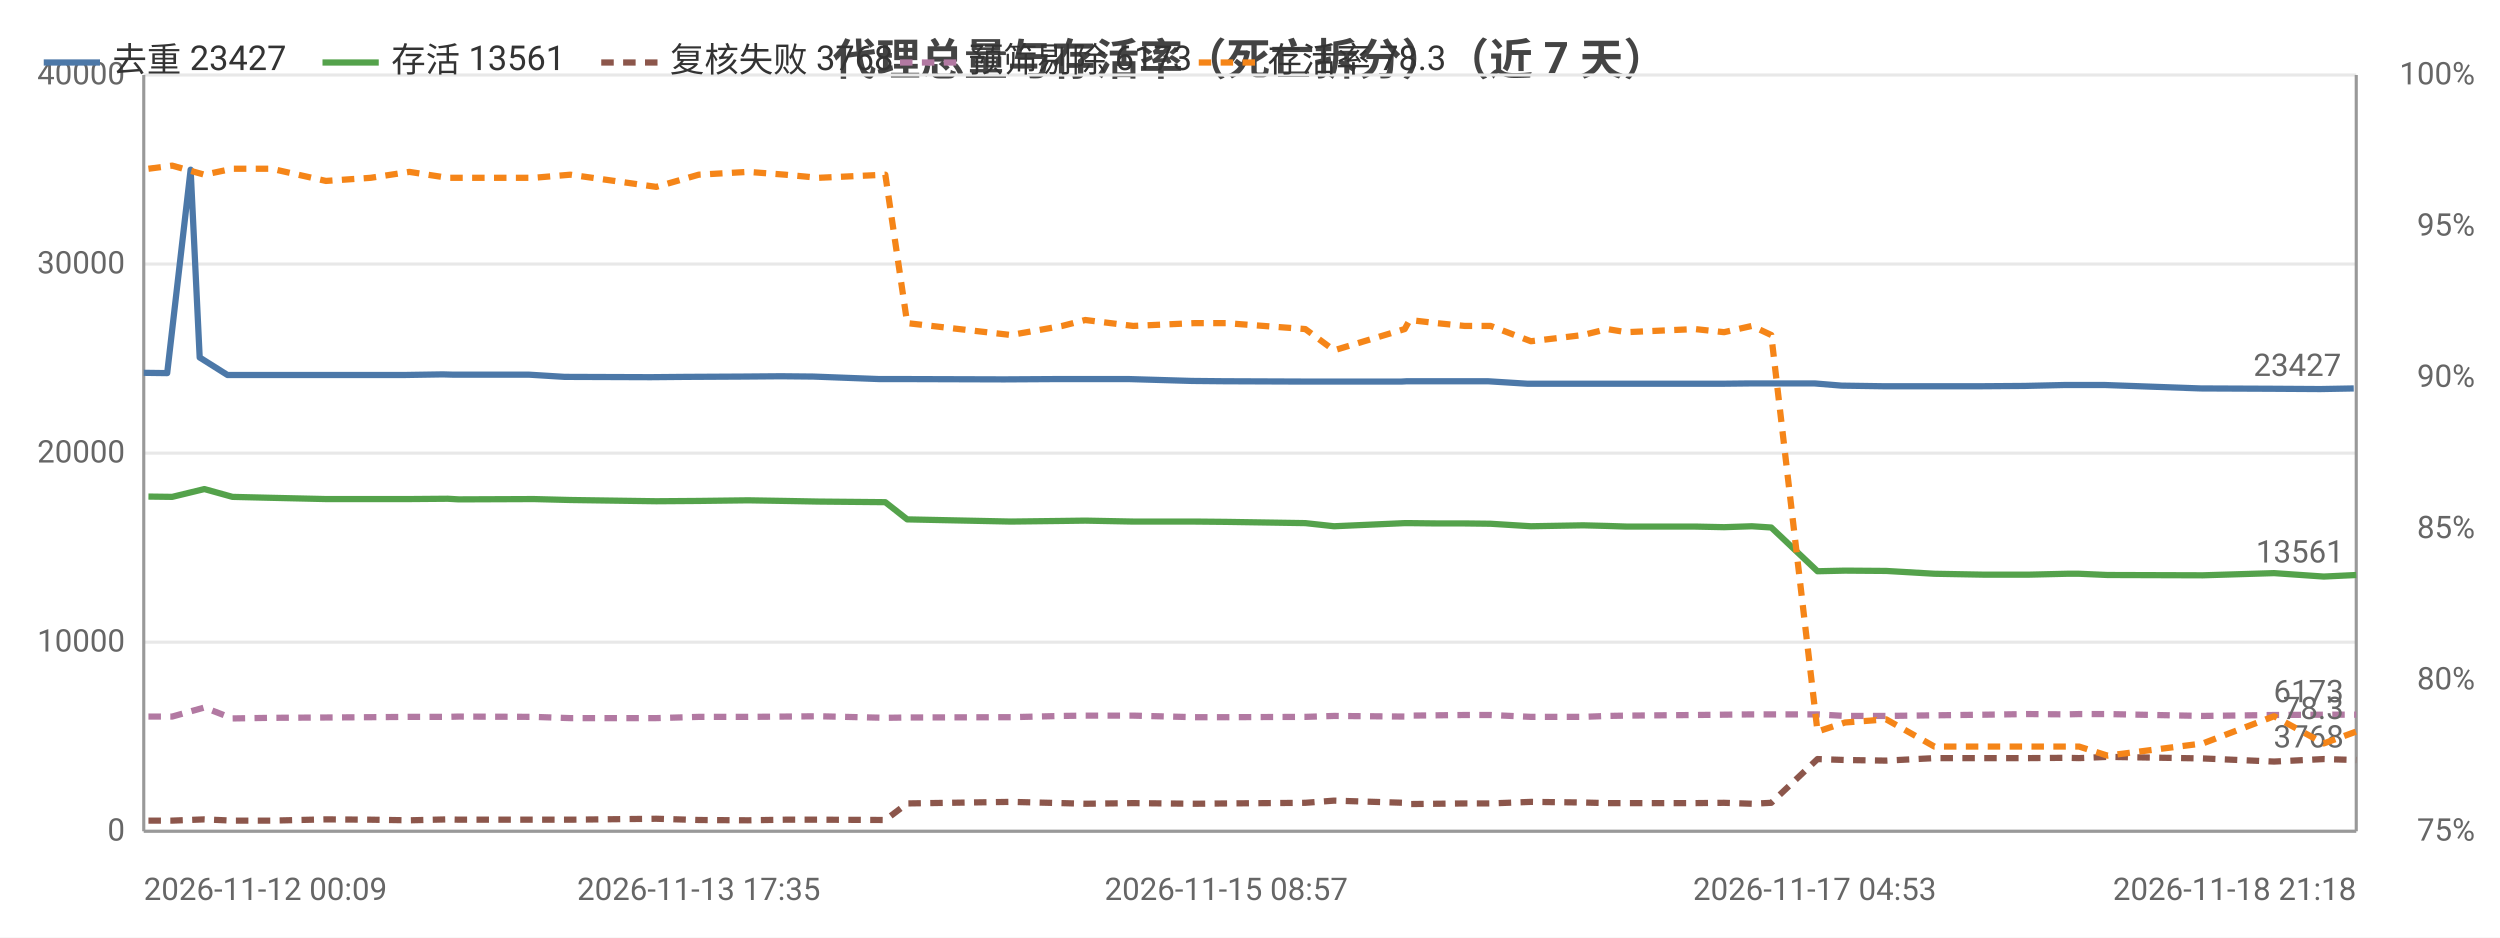
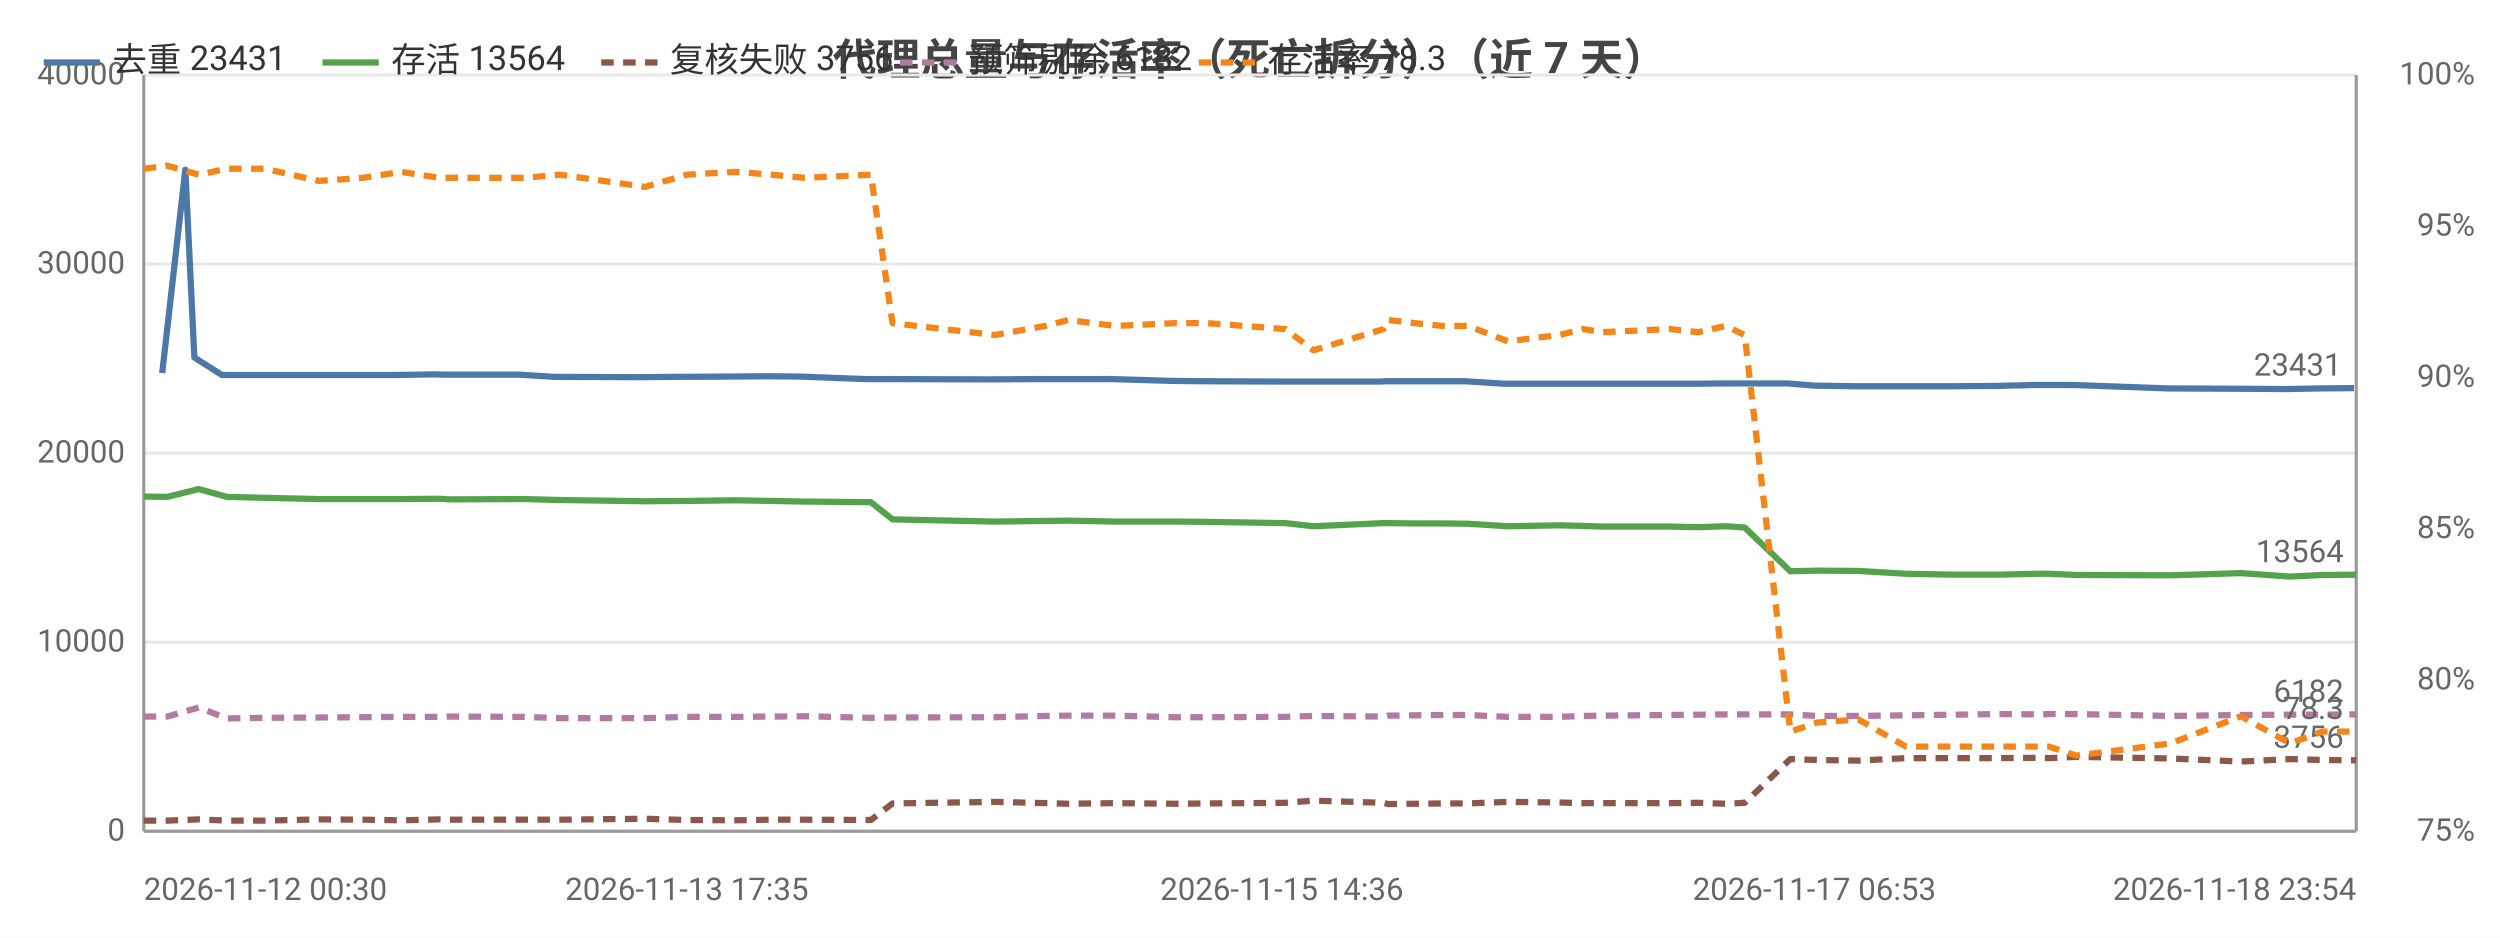
<svg xmlns="http://www.w3.org/2000/svg" width="800" height="300" viewBox="0 0 800 300">
  <rect width="800" height="300" fill="#ffffff" />
  <style>text{font-family:system-ui,-apple-system,'Segoe UI',Roboto,'PingFang SC','Microsoft YaHei','Noto Sans CJK SC',sans-serif}.g{stroke:#e8e8e8;stroke-width:1}.a{stroke:#999;stroke-width:1}.t{font-size:10px;fill:#666}.m{font-size:10px;text-anchor:middle;fill:#666}.e{font-size:10px;text-anchor:end;fill:#666}.l{font-size:11px;fill:#333}.tt{font-size:14px;font-weight:600;text-anchor:middle;fill:#444}.em{font-size:13px;text-anchor:middle;fill:#999}</style>
  <text class="tt" x="400.0" y="24">代理总量与存活率（死亡拆分）（近 7 天）</text>
  <line class="g" x1="46" y1="266" x2="754" y2="266" />
  <text class="e" x="40" y="269">0</text>
  <line class="g" x1="46" y1="205.5" x2="754" y2="205.5" />
  <text class="e" x="40" y="208.5">10000</text>
  <line class="g" x1="46" y1="145" x2="754" y2="145" />
  <text class="e" x="40" y="148">20000</text>
  <line class="g" x1="46" y1="84.5" x2="754" y2="84.5" />
  <text class="e" x="40" y="87.5">30000</text>
  <line class="g" x1="46" y1="24" x2="754" y2="24" />
  <text class="e" x="40" y="27">40000</text>
  <text class="e" x="792" y="269">75%</text>
  <text class="e" x="792" y="220.6">80%</text>
  <text class="e" x="792" y="172.2">85%</text>
  <text class="e" x="792" y="123.8">90%</text>
  <text class="e" x="792" y="75.4">95%</text>
  <text class="e" x="792" y="27">100%</text>
  <line class="a" x1="754" y1="24" x2="754" y2="266" />
  <line class="a" x1="46" y1="24" x2="46" y2="266" />
  <line class="a" x1="46" y1="266" x2="754" y2="266" />
-   <polyline fill="none" stroke="#4c78a8" stroke-width="2" stroke-linejoin="round" points="46,119.3 53.5,119.4 61.0,54.3 63.9,114.4 72.8,120.0 85.3,120.0 102.4,120.0 116.7,120.0 129.4,120.0 141.7,119.8 145.2,119.9 169.4,119.9 180.7,120.6 208.2,120.7 219.3,120.6 237.8,120.5 249.9,120.4 260.3,120.5 281.3,121.3 288.8,121.3 320.3,121.4 321.8,121.4 338.3,121.3 345.9,121.3 361.2,121.3 381.4,121.9 391.6,122.0 416.6,122.1 425.9,122.1 448.5,122.1 450.2,122.0 458.8,122.0 467.9,122.0 476.1,122.0 488.9,122.8 505.6,122.8 513.3,122.8 519.5,122.8 541.3,122.8 550.8,122.8 559.7,122.7 565.9,122.7 580.7,122.7 589.3,123.4 602.6,123.6 618.0,123.6 634.1,123.6 647.8,123.5 660.7,123.2 664.5,123.2 673.5,123.2 704.2,124.3 726.9,124.4 742.5,124.5 753.2,124.3" />
-   <circle cx="46" cy="119.3" r="4" fill="transparent" />
-   <circle cx="63.9" cy="114.4" r="4" fill="transparent" />
-   <circle cx="102.4" cy="120.0" r="4" fill="transparent" />
-   <circle cx="141.7" cy="119.8" r="4" fill="transparent" />
-   <circle cx="169.4" cy="119.9" r="4" fill="transparent" />
-   <circle cx="219.3" cy="120.6" r="4" fill="transparent" />
-   <circle cx="260.3" cy="120.5" r="4" fill="transparent" />
-   <circle cx="320.3" cy="121.4" r="4" fill="transparent" />
-   <circle cx="345.9" cy="121.3" r="4" fill="transparent" />
-   <circle cx="391.6" cy="122.0" r="4" fill="transparent" />
-   <circle cx="425.9" cy="122.1" r="4" fill="transparent" />
-   <circle cx="458.8" cy="122.0" r="4" fill="transparent" />
-   <circle cx="488.9" cy="122.8" r="4" fill="transparent" />
-   <circle cx="519.5" cy="122.8" r="4" fill="transparent" />
-   <circle cx="559.7" cy="122.7" r="4" fill="transparent" />
-   <circle cx="589.3" cy="123.4" r="4" fill="transparent" />
-   <circle cx="618.0" cy="123.6" r="4" fill="transparent" />
-   <circle cx="660.7" cy="123.2" r="4" fill="transparent" />
-   <circle cx="704.2" cy="124.3" r="4" fill="transparent" />
-   <circle cx="753.2" cy="124.3" r="4" fill="transparent" />
-   <text class="t" x="749.2" y="120.3" text-anchor="end" fill="#4c78a8">23427</text>
-   <polyline fill="none" stroke="#54a24b" stroke-width="2" stroke-linejoin="round" points="47.5,158.9 55.1,159.0 65.4,156.5 74.4,159.0 86.9,159.3 104.3,159.7 118.6,159.7 131.0,159.7 143.3,159.6 146.8,159.8 170.8,159.7 182.5,160.0 210.0,160.4 223.6,160.3 239.4,160.1 251.3,160.3 261.9,160.5 283.3,160.7 290.3,166.2 323.5,166.9 339.9,166.7 347.3,166.6 362.6,166.9 382.2,166.9 392.4,167.0 417.7,167.4 426.9,168.4 449.5,167.4 451.1,167.4 459.7,167.5 468.7,167.5 477.0,167.6 489.9,168.4 506.6,168.1 514.3,168.3 520.4,168.5 542.4,168.5 551.7,168.7 560.6,168.4 566.8,168.8 581.6,182.8 590.4,182.6 603.6,182.7 619.0,183.6 635.2,183.9 648.9,183.9 661.5,183.6 665.3,183.6 674.4,184.0 704.9,184.1 727.7,183.4 743.6,184.5 754,184.0" />
-   <circle cx="47.5" cy="158.9" r="4" fill="transparent" />
-   <circle cx="74.4" cy="159.0" r="4" fill="transparent" />
-   <circle cx="104.3" cy="159.7" r="4" fill="transparent" />
-   <circle cx="143.3" cy="159.6" r="4" fill="transparent" />
-   <circle cx="182.5" cy="160.0" r="4" fill="transparent" />
-   <circle cx="239.4" cy="160.1" r="4" fill="transparent" />
-   <circle cx="261.9" cy="160.5" r="4" fill="transparent" />
-   <circle cx="323.5" cy="166.9" r="4" fill="transparent" />
-   <circle cx="362.6" cy="166.9" r="4" fill="transparent" />
-   <circle cx="417.7" cy="167.4" r="4" fill="transparent" />
-   <circle cx="449.5" cy="167.4" r="4" fill="transparent" />
-   <circle cx="468.7" cy="167.5" r="4" fill="transparent" />
-   <circle cx="506.6" cy="168.1" r="4" fill="transparent" />
-   <circle cx="542.4" cy="168.5" r="4" fill="transparent" />
-   <circle cx="560.6" cy="168.4" r="4" fill="transparent" />
-   <circle cx="590.4" cy="182.6" r="4" fill="transparent" />
-   <circle cx="635.2" cy="183.9" r="4" fill="transparent" />
-   <circle cx="665.3" cy="183.6" r="4" fill="transparent" />
-   <circle cx="704.9" cy="184.1" r="4" fill="transparent" />
-   <circle cx="754" cy="184.0" r="4" fill="transparent" />
-   <text class="t" x="750" y="180.0" text-anchor="end" fill="#54a24b">13561</text>
-   <polyline fill="none" stroke="#8c564b" stroke-width="2" stroke-dasharray="4,3" stroke-linejoin="round" points="47.5,262.6 55.1,262.6 65.4,262.2 74.4,262.6 86.9,262.6 104.3,262.2 118.6,262.3 131.0,262.5 143.3,262.2 146.8,262.3 170.8,262.3 182.5,262.3 210.0,262.0 223.6,262.4 239.4,262.5 251.3,262.3 261.9,262.3 283.3,262.4 290.3,257.1 323.5,256.6 339.9,257.0 347.3,257.2 362.6,257.0 382.2,257.2 392.4,257.1 417.7,256.9 426.9,256.2 449.5,256.9 451.1,257.3 459.7,257.2 468.7,257.1 477.0,257.1 489.9,256.6 506.6,256.8 514.3,257.0 520.4,257.0 542.4,257.0 551.7,256.9 560.6,257.2 566.8,256.9 581.6,242.9 590.4,243.2 603.6,243.4 619.0,242.6 635.2,242.6 648.9,242.6 661.5,242.5 665.3,242.6 674.4,242.2 704.9,242.7 727.7,243.7 743.6,242.9 754,243.2" />
-   <circle cx="47.5" cy="262.6" r="4" fill="transparent" />
-   <circle cx="74.4" cy="262.6" r="4" fill="transparent" />
-   <circle cx="104.3" cy="262.2" r="4" fill="transparent" />
-   <circle cx="143.3" cy="262.2" r="4" fill="transparent" />
-   <circle cx="182.5" cy="262.3" r="4" fill="transparent" />
-   <circle cx="239.4" cy="262.5" r="4" fill="transparent" />
-   <circle cx="261.9" cy="262.3" r="4" fill="transparent" />
-   <circle cx="323.5" cy="256.6" r="4" fill="transparent" />
-   <circle cx="362.6" cy="257.0" r="4" fill="transparent" />
-   <circle cx="417.7" cy="256.9" r="4" fill="transparent" />
-   <circle cx="449.5" cy="256.9" r="4" fill="transparent" />
-   <circle cx="468.7" cy="257.1" r="4" fill="transparent" />
-   <circle cx="506.6" cy="256.8" r="4" fill="transparent" />
-   <circle cx="542.4" cy="257.0" r="4" fill="transparent" />
-   <circle cx="560.6" cy="257.2" r="4" fill="transparent" />
-   <circle cx="590.4" cy="243.2" r="4" fill="transparent" />
-   <circle cx="635.2" cy="242.6" r="4" fill="transparent" />
-   <circle cx="665.3" cy="242.6" r="4" fill="transparent" />
-   <circle cx="704.9" cy="242.7" r="4" fill="transparent" />
-   <circle cx="754" cy="243.2" r="4" fill="transparent" />
-   <text class="t" x="750" y="239.2" text-anchor="end" fill="#8c564b">3768</text>
-   <polyline fill="none" stroke="#b279a2" stroke-width="2" stroke-dasharray="4,3" stroke-linejoin="round" points="47.5,229.3 55.1,229.3 65.4,226.4 74.4,229.9 86.9,229.7 104.3,229.6 118.6,229.5 131.0,229.4 143.3,229.4 146.8,229.3 170.8,229.4 182.5,229.8 210.0,229.8 223.6,229.4 239.4,229.4 251.3,229.3 261.9,229.2 283.3,229.7 290.3,229.6 323.5,229.5 339.9,229.1 347.3,229.0 362.6,229.0 382.2,229.5 392.4,229.5 417.7,229.4 426.9,229.1 449.5,229.3 451.1,229.0 459.7,228.9 468.7,228.8 477.0,228.8 489.9,229.4 506.6,229.4 514.3,229.1 520.4,229.0 542.4,228.8 551.7,228.7 560.6,228.6 566.8,228.6 581.6,228.6 590.4,229.1 603.6,229.1 619.0,228.9 635.2,228.7 648.9,228.5 661.5,228.6 665.3,228.5 674.4,228.5 704.9,229.1 727.7,228.8 743.6,228.7 754,228.7" />
-   <circle cx="47.5" cy="229.3" r="4" fill="transparent" />
-   <circle cx="74.4" cy="229.9" r="4" fill="transparent" />
-   <circle cx="104.3" cy="229.6" r="4" fill="transparent" />
-   <circle cx="143.3" cy="229.4" r="4" fill="transparent" />
-   <circle cx="182.5" cy="229.8" r="4" fill="transparent" />
-   <circle cx="239.4" cy="229.4" r="4" fill="transparent" />
-   <circle cx="261.9" cy="229.2" r="4" fill="transparent" />
-   <circle cx="323.5" cy="229.5" r="4" fill="transparent" />
-   <circle cx="362.6" cy="229.0" r="4" fill="transparent" />
-   <circle cx="417.7" cy="229.4" r="4" fill="transparent" />
-   <circle cx="449.5" cy="229.3" r="4" fill="transparent" />
-   <circle cx="468.7" cy="228.8" r="4" fill="transparent" />
-   <circle cx="506.6" cy="229.4" r="4" fill="transparent" />
-   <circle cx="542.4" cy="228.8" r="4" fill="transparent" />
-   <circle cx="560.6" cy="228.6" r="4" fill="transparent" />
-   <circle cx="590.4" cy="229.1" r="4" fill="transparent" />
-   <circle cx="635.2" cy="228.7" r="4" fill="transparent" />
-   <circle cx="665.3" cy="228.5" r="4" fill="transparent" />
-   <circle cx="704.9" cy="229.1" r="4" fill="transparent" />
-   <circle cx="754" cy="228.7" r="4" fill="transparent" />
-   <text class="t" x="750" y="224.7" text-anchor="end" fill="#b279a2">6173</text>
-   <polyline fill="none" stroke="#f58518" stroke-width="2" stroke-dasharray="4,3" stroke-linejoin="round" points="47.5,54.0 55.1,53.0 65.4,55.9 74.4,54.0 86.9,54.0 104.3,57.9 118.6,56.9 131.0,55.0 143.3,56.9 146.8,56.9 170.8,56.9 182.5,55.9 210.0,59.8 223.6,55.9 239.4,55.0 251.3,55.9 261.9,56.9 283.3,55.9 290.3,103.4 323.5,107.2 339.9,104.3 347.3,102.4 362.6,104.3 382.2,103.4 392.4,103.4 417.7,105.3 426.9,112.1 449.5,105.3 451.1,102.4 459.7,103.4 468.7,104.3 477.0,104.3 489.9,109.2 506.6,107.2 514.3,105.3 520.4,106.3 542.4,105.3 551.7,106.3 560.6,104.3 566.8,107.2 581.6,234.1 590.4,231.2 603.6,230.2 619.0,238.9 635.2,238.9 648.9,238.9 661.5,238.9 665.3,238.9 674.4,241.8 704.9,237.9 727.7,229.2 743.6,237.9 754,234.1" />
-   <circle cx="47.5" cy="54.0" r="4" fill="transparent" />
-   <circle cx="74.4" cy="54.0" r="4" fill="transparent" />
-   <circle cx="104.3" cy="57.9" r="4" fill="transparent" />
-   <circle cx="143.3" cy="56.9" r="4" fill="transparent" />
-   <circle cx="182.5" cy="55.9" r="4" fill="transparent" />
-   <circle cx="239.4" cy="55.0" r="4" fill="transparent" />
-   <circle cx="261.9" cy="56.9" r="4" fill="transparent" />
-   <circle cx="323.5" cy="107.2" r="4" fill="transparent" />
-   <circle cx="362.6" cy="104.3" r="4" fill="transparent" />
-   <circle cx="417.7" cy="105.3" r="4" fill="transparent" />
-   <circle cx="449.5" cy="105.3" r="4" fill="transparent" />
-   <circle cx="468.7" cy="104.3" r="4" fill="transparent" />
-   <circle cx="506.6" cy="107.2" r="4" fill="transparent" />
-   <circle cx="542.4" cy="105.3" r="4" fill="transparent" />
-   <circle cx="560.6" cy="104.3" r="4" fill="transparent" />
-   <circle cx="590.4" cy="231.2" r="4" fill="transparent" />
-   <circle cx="635.2" cy="238.9" r="4" fill="transparent" />
-   <circle cx="665.3" cy="238.9" r="4" fill="transparent" />
-   <circle cx="704.9" cy="237.9" r="4" fill="transparent" />
+   <polyline fill="none" stroke="#4c78a8" stroke-width="2" stroke-linejoin="round" points="51.9,119.4 59.3,54.3 62.2,114.4 71.0,120.0 83.3,120.0 100.1,120.0 114.3,120.0 126.8,120.0 138.9,119.8 142.4,119.9 166.3,119.9 177.5,120.6 204.5,120.7 215.5,120.6 233.8,120.5 245.7,120.4 256.0,120.5 276.7,121.3 284.1,121.3 315.1,121.4 316.7,121.4 332.9,121.3 340.4,121.3 355.6,121.3 375.5,121.9 385.5,122.0 410.2,122.1 419.4,122.1 441.7,122.1 443.3,122.0 451.8,122.0 460.8,122.0 468.9,122.0 481.5,122.8 498.0,122.8 505.6,122.8 511.7,122.8 533.2,122.8 542.6,122.8 551.4,122.7 557.5,122.7 572.1,122.7 580.6,123.4 593.7,123.6 608.9,123.6 624.8,123.6 638.3,123.5 651.0,123.2 654.8,123.2 663.6,123.2 693.9,124.3 716.3,124.4 731.7,124.5 742.2,124.3 753.3,124.2" />
+   <circle cx="51.9" cy="119.4" r="4" fill="transparent" />
+   <circle cx="71.0" cy="120.0" r="4" fill="transparent" />
+   <circle cx="114.3" cy="120.0" r="4" fill="transparent" />
+   <circle cx="142.4" cy="119.9" r="4" fill="transparent" />
+   <circle cx="177.5" cy="120.6" r="4" fill="transparent" />
+   <circle cx="233.8" cy="120.5" r="4" fill="transparent" />
+   <circle cx="276.7" cy="121.3" r="4" fill="transparent" />
+   <circle cx="316.7" cy="121.4" r="4" fill="transparent" />
+   <circle cx="355.6" cy="121.3" r="4" fill="transparent" />
+   <circle cx="410.2" cy="122.1" r="4" fill="transparent" />
+   <circle cx="441.7" cy="122.1" r="4" fill="transparent" />
+   <circle cx="460.8" cy="122.0" r="4" fill="transparent" />
+   <circle cx="498.0" cy="122.8" r="4" fill="transparent" />
+   <circle cx="533.2" cy="122.8" r="4" fill="transparent" />
+   <circle cx="557.5" cy="122.7" r="4" fill="transparent" />
+   <circle cx="593.7" cy="123.6" r="4" fill="transparent" />
+   <circle cx="624.8" cy="123.6" r="4" fill="transparent" />
+   <circle cx="654.8" cy="123.2" r="4" fill="transparent" />
+   <circle cx="716.3" cy="124.4" r="4" fill="transparent" />
+   <circle cx="753.3" cy="124.2" r="4" fill="transparent" />
+   <text class="t" x="749.3" y="120.2" text-anchor="end" fill="#4c78a8">23431</text>
+   <polyline fill="none" stroke="#54a24b" stroke-width="2" stroke-linejoin="round" points="46,158.9 53.5,159.0 63.6,156.5 72.6,159.0 84.9,159.3 102.0,159.7 116.1,159.7 128.4,159.7 140.5,159.6 144.0,159.8 167.7,159.7 179.2,160.0 206.4,160.4 219.8,160.3 235.3,160.1 247.0,160.3 257.5,160.5 278.7,160.7 285.6,166.2 318.3,166.9 334.5,166.7 341.8,166.6 356.9,166.9 376.2,166.9 386.3,167.0 411.3,167.4 420.3,168.4 442.7,167.4 444.2,167.4 452.7,167.5 461.6,167.5 469.8,167.6 482.5,168.4 499.0,168.1 506.6,168.3 512.6,168.5 534.3,168.5 543.5,168.7 552.2,168.4 558.3,168.8 572.9,182.8 581.6,182.6 594.7,182.7 609.9,183.6 625.9,183.9 639.3,183.9 651.8,183.6 655.6,183.6 664.5,184.0 694.6,184.1 717.1,183.4 732.8,184.5 743.1,184.0 754,183.9" />
+   <circle cx="46" cy="158.9" r="4" fill="transparent" />
+   <circle cx="72.6" cy="159.0" r="4" fill="transparent" />
+   <circle cx="116.1" cy="159.7" r="4" fill="transparent" />
+   <circle cx="140.5" cy="159.6" r="4" fill="transparent" />
+   <circle cx="179.2" cy="160.0" r="4" fill="transparent" />
+   <circle cx="235.3" cy="160.1" r="4" fill="transparent" />
+   <circle cx="278.7" cy="160.7" r="4" fill="transparent" />
+   <circle cx="334.5" cy="166.7" r="4" fill="transparent" />
+   <circle cx="356.9" cy="166.9" r="4" fill="transparent" />
+   <circle cx="411.3" cy="167.4" r="4" fill="transparent" />
+   <circle cx="444.2" cy="167.4" r="4" fill="transparent" />
+   <circle cx="469.8" cy="167.6" r="4" fill="transparent" />
+   <circle cx="499.0" cy="168.1" r="4" fill="transparent" />
+   <circle cx="534.3" cy="168.5" r="4" fill="transparent" />
+   <circle cx="558.3" cy="168.8" r="4" fill="transparent" />
+   <circle cx="594.7" cy="182.7" r="4" fill="transparent" />
+   <circle cx="639.3" cy="183.9" r="4" fill="transparent" />
+   <circle cx="655.6" cy="183.6" r="4" fill="transparent" />
+   <circle cx="717.1" cy="183.4" r="4" fill="transparent" />
+   <circle cx="754" cy="183.9" r="4" fill="transparent" />
+   <text class="t" x="750" y="179.9" text-anchor="end" fill="#54a24b">13564</text>
+   <polyline fill="none" stroke="#8c564b" stroke-width="2" stroke-dasharray="4,3" stroke-linejoin="round" points="46,262.6 53.5,262.6 63.6,262.2 72.6,262.6 84.9,262.6 102.0,262.2 116.1,262.3 128.4,262.5 140.5,262.2 144.0,262.3 167.7,262.3 179.2,262.3 206.4,262.0 219.8,262.4 235.3,262.5 247.0,262.3 257.5,262.3 278.7,262.4 285.6,257.1 318.3,256.6 334.5,257.0 341.8,257.2 356.9,257.0 376.2,257.2 386.3,257.1 411.3,256.9 420.3,256.2 442.7,256.9 444.2,257.3 452.7,257.2 461.6,257.1 469.8,257.1 482.5,256.6 499.0,256.8 506.6,257.0 512.6,257.0 534.3,257.0 543.5,256.9 552.2,257.2 558.3,256.9 572.9,242.9 581.6,243.2 594.7,243.4 609.9,242.6 625.9,242.6 639.3,242.6 651.8,242.5 655.6,242.6 664.5,242.2 694.6,242.7 717.1,243.7 732.8,242.9 743.1,243.2 754,243.3" />
+   <circle cx="46" cy="262.6" r="4" fill="transparent" />
+   <circle cx="72.6" cy="262.6" r="4" fill="transparent" />
+   <circle cx="116.1" cy="262.3" r="4" fill="transparent" />
+   <circle cx="140.5" cy="262.2" r="4" fill="transparent" />
+   <circle cx="179.2" cy="262.3" r="4" fill="transparent" />
+   <circle cx="235.3" cy="262.5" r="4" fill="transparent" />
+   <circle cx="278.7" cy="262.4" r="4" fill="transparent" />
+   <circle cx="334.5" cy="257.0" r="4" fill="transparent" />
+   <circle cx="356.9" cy="257.0" r="4" fill="transparent" />
+   <circle cx="411.3" cy="256.9" r="4" fill="transparent" />
+   <circle cx="444.2" cy="257.3" r="4" fill="transparent" />
+   <circle cx="469.8" cy="257.1" r="4" fill="transparent" />
+   <circle cx="499.0" cy="256.8" r="4" fill="transparent" />
+   <circle cx="534.3" cy="257.0" r="4" fill="transparent" />
+   <circle cx="558.3" cy="256.9" r="4" fill="transparent" />
+   <circle cx="594.7" cy="243.4" r="4" fill="transparent" />
+   <circle cx="639.3" cy="242.6" r="4" fill="transparent" />
+   <circle cx="655.6" cy="242.6" r="4" fill="transparent" />
+   <circle cx="717.1" cy="243.7" r="4" fill="transparent" />
+   <circle cx="754" cy="243.3" r="4" fill="transparent" />
+   <text class="t" x="750" y="239.3" text-anchor="end" fill="#8c564b">3756</text>
+   <polyline fill="none" stroke="#b279a2" stroke-width="2" stroke-dasharray="4,3" stroke-linejoin="round" points="46,229.3 53.5,229.3 63.6,226.4 72.6,229.9 84.9,229.7 102.0,229.6 116.1,229.5 128.4,229.4 140.5,229.4 144.0,229.3 167.7,229.4 179.2,229.8 206.4,229.8 219.8,229.4 235.3,229.4 247.0,229.3 257.5,229.2 278.7,229.7 285.6,229.6 318.3,229.5 334.5,229.1 341.8,229.0 356.9,229.0 376.2,229.5 386.3,229.5 411.3,229.4 420.3,229.1 442.7,229.3 444.2,229.0 452.7,228.9 461.6,228.8 469.8,228.8 482.5,229.4 499.0,229.4 506.6,229.1 512.6,229.0 534.3,228.8 543.5,228.7 552.2,228.6 558.3,228.6 572.9,228.6 581.6,229.1 594.7,229.1 609.9,228.9 625.9,228.7 639.3,228.5 651.8,228.6 655.6,228.5 664.5,228.5 694.6,229.1 717.1,228.8 732.8,228.7 743.1,228.7 754,228.6" />
+   <circle cx="46" cy="229.3" r="4" fill="transparent" />
+   <circle cx="72.6" cy="229.9" r="4" fill="transparent" />
+   <circle cx="116.1" cy="229.5" r="4" fill="transparent" />
+   <circle cx="140.5" cy="229.4" r="4" fill="transparent" />
+   <circle cx="179.2" cy="229.8" r="4" fill="transparent" />
+   <circle cx="235.3" cy="229.4" r="4" fill="transparent" />
+   <circle cx="278.7" cy="229.7" r="4" fill="transparent" />
+   <circle cx="334.5" cy="229.1" r="4" fill="transparent" />
+   <circle cx="356.9" cy="229.0" r="4" fill="transparent" />
+   <circle cx="411.3" cy="229.4" r="4" fill="transparent" />
+   <circle cx="444.2" cy="229.0" r="4" fill="transparent" />
+   <circle cx="469.8" cy="228.8" r="4" fill="transparent" />
+   <circle cx="499.0" cy="229.4" r="4" fill="transparent" />
+   <circle cx="534.3" cy="228.8" r="4" fill="transparent" />
+   <circle cx="558.3" cy="228.6" r="4" fill="transparent" />
+   <circle cx="594.7" cy="229.1" r="4" fill="transparent" />
+   <circle cx="639.3" cy="228.5" r="4" fill="transparent" />
+   <circle cx="655.6" cy="228.5" r="4" fill="transparent" />
+   <circle cx="717.1" cy="228.8" r="4" fill="transparent" />
+   <circle cx="754" cy="228.6" r="4" fill="transparent" />
+   <text class="t" x="750" y="224.6" text-anchor="end" fill="#b279a2">6182</text>
+   <polyline fill="none" stroke="#f58518" stroke-width="2" stroke-dasharray="4,3" stroke-linejoin="round" points="46,54.0 53.5,53.0 63.6,55.9 72.6,54.0 84.9,54.0 102.0,57.9 116.1,56.9 128.4,55.0 140.5,56.9 144.0,56.9 167.7,56.9 179.2,55.9 206.4,59.8 219.8,55.9 235.3,55.0 247.0,55.9 257.5,56.9 278.7,55.9 285.6,103.4 318.3,107.2 334.5,104.3 341.8,102.4 356.9,104.3 376.2,103.4 386.3,103.4 411.3,105.3 420.3,112.1 442.7,105.3 444.2,102.4 452.7,103.4 461.6,104.3 469.8,104.3 482.5,109.2 499.0,107.2 506.6,105.3 512.6,106.3 534.3,105.3 543.5,106.3 552.2,104.3 558.3,107.2 572.9,234.1 581.6,231.2 594.7,230.2 609.9,238.9 625.9,238.9 639.3,238.9 651.8,238.9 655.6,238.9 664.5,241.8 694.6,237.9 717.1,229.2 732.8,237.9 743.1,234.1 754,234.1" />
+   <circle cx="46" cy="54.0" r="4" fill="transparent" />
+   <circle cx="72.6" cy="54.0" r="4" fill="transparent" />
+   <circle cx="116.1" cy="56.9" r="4" fill="transparent" />
+   <circle cx="140.5" cy="56.9" r="4" fill="transparent" />
+   <circle cx="179.2" cy="55.9" r="4" fill="transparent" />
+   <circle cx="235.3" cy="55.0" r="4" fill="transparent" />
+   <circle cx="278.7" cy="55.9" r="4" fill="transparent" />
+   <circle cx="334.5" cy="104.3" r="4" fill="transparent" />
+   <circle cx="356.9" cy="104.3" r="4" fill="transparent" />
+   <circle cx="411.3" cy="105.3" r="4" fill="transparent" />
+   <circle cx="444.2" cy="102.4" r="4" fill="transparent" />
+   <circle cx="469.8" cy="104.3" r="4" fill="transparent" />
+   <circle cx="499.0" cy="107.2" r="4" fill="transparent" />
+   <circle cx="534.3" cy="105.3" r="4" fill="transparent" />
+   <circle cx="558.3" cy="107.2" r="4" fill="transparent" />
+   <circle cx="594.7" cy="230.2" r="4" fill="transparent" />
+   <circle cx="639.3" cy="238.9" r="4" fill="transparent" />
+   <circle cx="655.6" cy="238.9" r="4" fill="transparent" />
+   <circle cx="717.1" cy="229.2" r="4" fill="transparent" />
  <circle cx="754" cy="234.1" r="4" fill="transparent" />
  <text class="t" x="750" y="230.1" text-anchor="end" fill="#f58518">78.3</text>
-   <text class="t" x="46" y="288">2026-11-12 00:09</text>
-   <text class="m" x="223.6" y="288">2026-11-13 17:35</text>
-   <text class="m" x="392.4" y="288">2026-11-15 08:57</text>
-   <text class="m" x="580.7" y="288">2026-11-17 04:53</text>
-   <text class="e" x="754" y="288">2026-11-18 21:18</text>
+   <text class="t" x="46" y="288">2026-11-12 00:30</text>
+   <text class="m" x="219.8" y="288">2026-11-13 17:35</text>
+   <text class="m" x="410.2" y="288">2026-11-15 14:36</text>
+   <text class="m" x="580.6" y="288">2026-11-17 06:53</text>
+   <text class="e" x="754" y="288">2026-11-18 23:54</text>
  <line x1="14.0" y1="20" x2="32.0" y2="20" stroke="#4c78a8" stroke-width="2" />
-   <text class="l" x="36.0" y="23">去重 23427</text>
+   <text class="l" x="36.0" y="23">去重 23431</text>
  <line x1="103.2" y1="20" x2="121.2" y2="20" stroke="#54a24b" stroke-width="2" />
-   <text class="l" x="125.2" y="23">存活 13561</text>
+   <text class="l" x="125.2" y="23">存活 13564</text>
  <line x1="192.4" y1="20" x2="210.4" y2="20" stroke="#8c564b" stroke-width="2" stroke-dasharray="4,3" />
-   <text class="l" x="214.4" y="23">复核失败 3768</text>
+   <text class="l" x="214.4" y="23">复核失败 3756</text>
  <line x1="288.0" y1="20" x2="306.0" y2="20" stroke="#b279a2" stroke-width="2" stroke-dasharray="4,3" />
-   <text class="l" x="310.0" y="23">预筛剔除 6173</text>
+   <text class="l" x="310.0" y="23">预筛剔除 6182</text>
  <line x1="383.6" y1="20" x2="401.6" y2="20" stroke="#f58518" stroke-width="2" stroke-dasharray="4,3" />
  <text class="l" x="405.6" y="23">存活率 78.3</text>
</svg>
